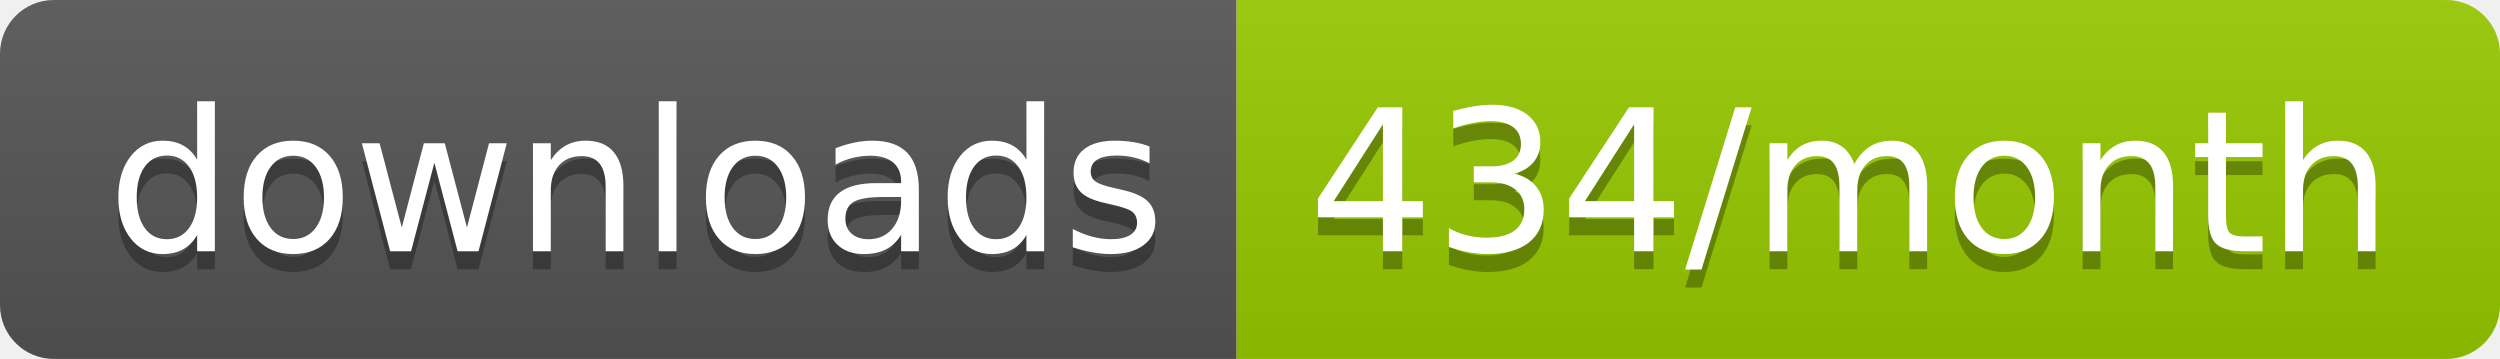
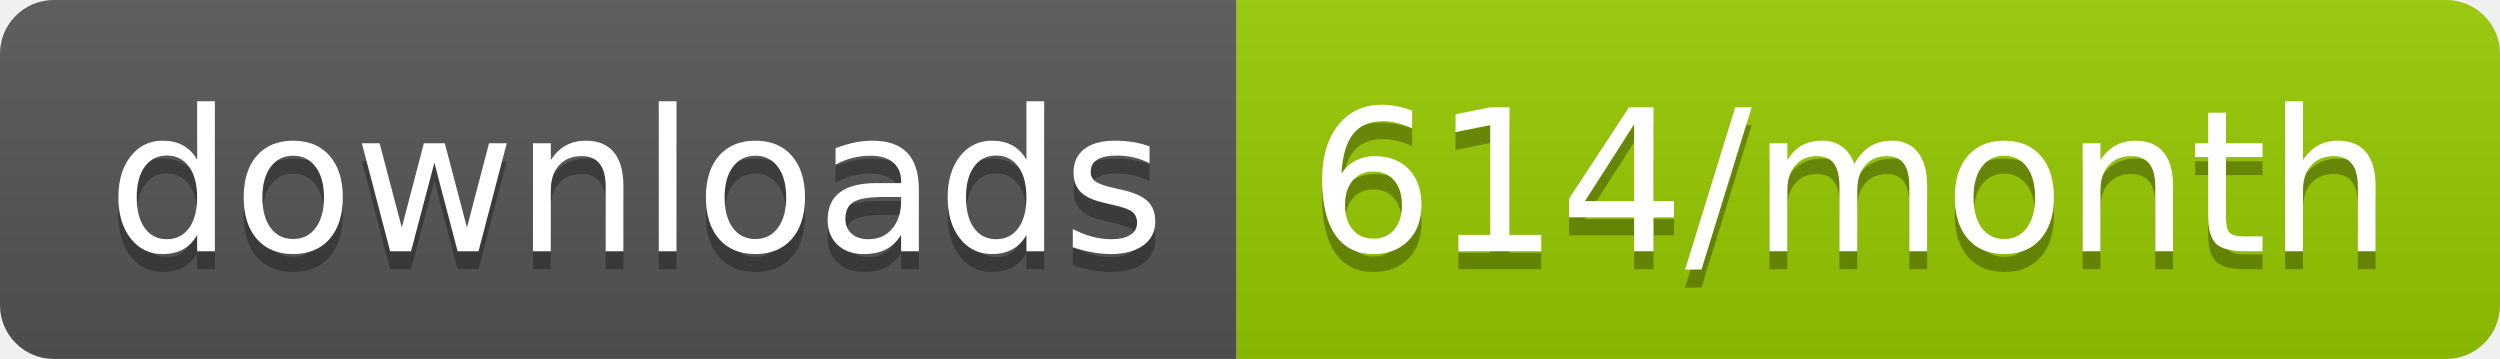
<svg xmlns="http://www.w3.org/2000/svg" width="139.3" height="20">
  <linearGradient id="smooth" x2="0" y2="100%">
    <stop offset="0" stop-color="#bbb" stop-opacity=".1" />
    <stop offset="1" stop-opacity=".1" />
  </linearGradient>
  <clipPath id="round">
    <rect width="139.3" height="20" rx="3" fill="#fff" />
  </clipPath>
  <g clip-path="url(#round)">
    <rect width="68.9" height="20" fill="#555" />
    <rect x="68.9" width="70.4" height="20" fill="#97CA00" />
    <rect width="139.3" height="20" fill="url(#smooth)" />
  </g>
  <g fill="#fff" text-anchor="middle" font-family="DejaVu Sans,Verdana,Geneva,sans-serif" font-size="110">
    <text x="354.5" y="150" fill="#010101" fill-opacity=".3" transform="scale(0.1)" textLength="589.0" lengthAdjust="spacing">downloads</text>
    <text x="354.5" y="140" transform="scale(0.1)" textLength="589.0" lengthAdjust="spacing">downloads</text>
-     <text x="1031.0" y="150" fill="#010101" fill-opacity=".3" transform="scale(0.1)" textLength="604.0" lengthAdjust="spacing">434/month</text>
-     <text x="1031.0" y="140" transform="scale(0.1)" textLength="604.0" lengthAdjust="spacing">434/month</text>
+     <text x="1031.0" y="150" fill="#010101" fill-opacity=".3" transform="scale(0.1)" textLength="604.0" lengthAdjust="spacing">614/month</text>
+     <text x="1031.0" y="140" transform="scale(0.1)" textLength="604.0" lengthAdjust="spacing">614/month</text>
  </g>
</svg>
